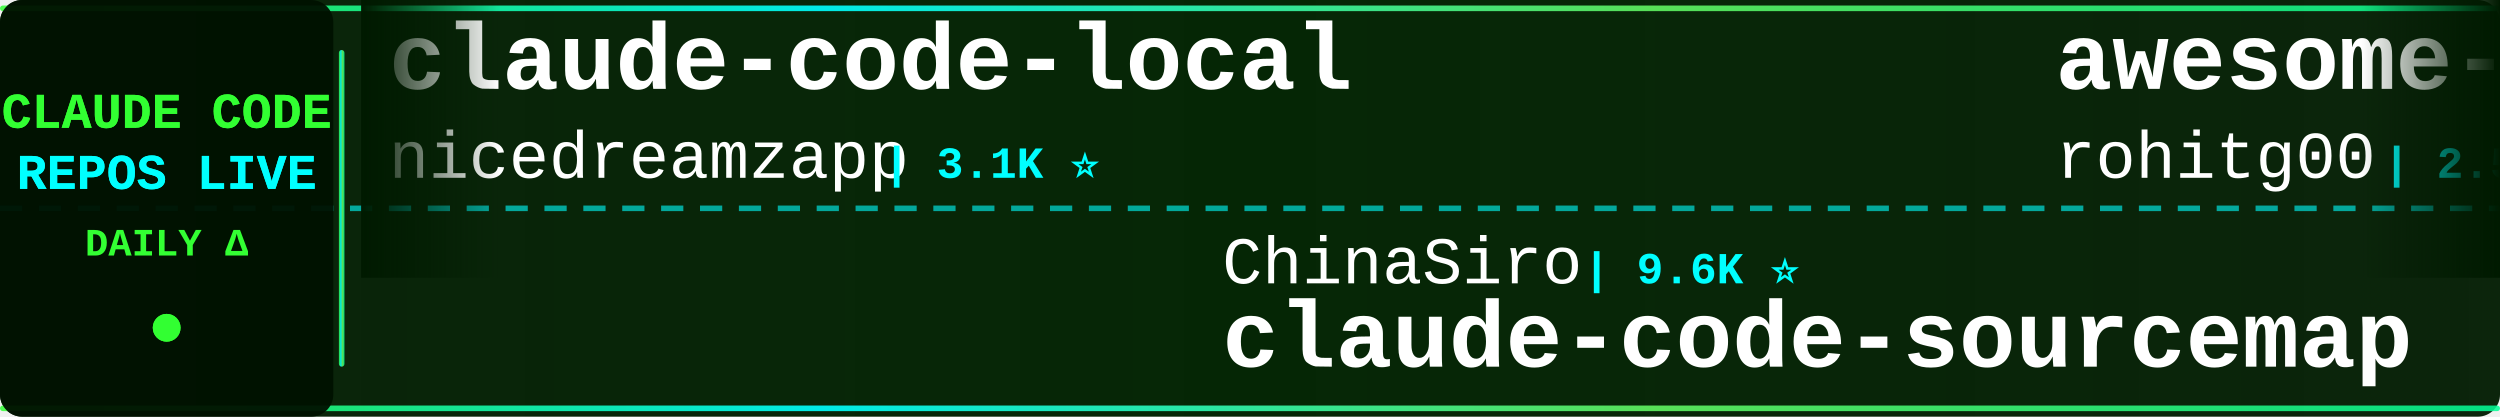
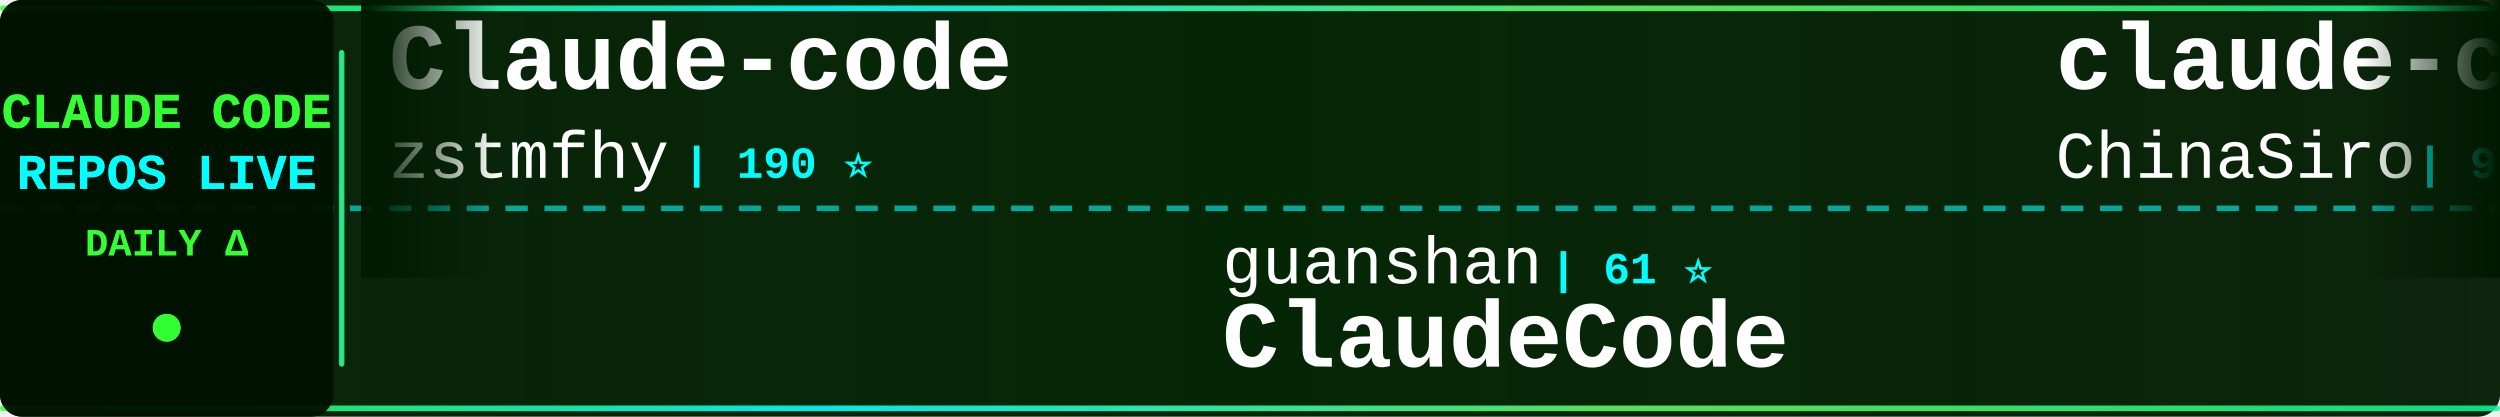
<svg xmlns="http://www.w3.org/2000/svg" width="900" height="150">
  <defs>
    <linearGradient id="tickerBg" x1="0%" y1="0%" x2="100%" y2="0%">
      <stop offset="0%" style="stop-color:#001a00;stop-opacity:0.95" />
      <stop offset="50%" style="stop-color:#002200;stop-opacity:0.98" />
      <stop offset="100%" style="stop-color:#001a00;stop-opacity:0.95" />
    </linearGradient>
    <linearGradient id="borderGrad" x1="0%" y1="0%" x2="100%" y2="0%">
      <stop offset="0%" style="stop-color:#33ff33;stop-opacity:0.85">
        <animate attributeName="stop-opacity" values="0.85;1;0.85" dur="2s" repeatCount="indefinite" />
      </stop>
      <stop offset="33%" style="stop-color:#00ffff;stop-opacity:0.9">
        <animate attributeName="stop-opacity" values="0.9;1;0.9" dur="2.2s" repeatCount="indefinite" />
      </stop>
      <stop offset="66%" style="stop-color:#66ff66;stop-opacity:0.85">
        <animate attributeName="stop-opacity" values="0.85;1;0.85" dur="1.8s" repeatCount="indefinite" />
      </stop>
      <stop offset="100%" style="stop-color:#00ff99;stop-opacity:0.85">
        <animate attributeName="stop-opacity" values="0.85;1;0.85" dur="2s" repeatCount="indefinite" />
      </stop>
    </linearGradient>
    <filter id="textGlow">
      <feGaussianBlur stdDeviation="0.1" result="coloredBlur" />
      <feMerge>
        <feMergeNode in="coloredBlur" />
        <feMergeNode in="SourceGraphic" />
      </feMerge>
    </filter>
    <filter id="metricGlow">
      <feGaussianBlur stdDeviation="0.2" result="coloredBlur" />
      <feMerge>
        <feMergeNode in="coloredBlur" />
        <feMergeNode in="SourceGraphic" />
      </feMerge>
    </filter>
    <linearGradient id="leftFade" x1="0%" y1="0%" x2="100%" y2="0%">
      <stop offset="0%" style="stop-color:#001a00;stop-opacity:1" />
      <stop offset="100%" style="stop-color:#001a00;stop-opacity:0" />
    </linearGradient>
    <linearGradient id="rightFade" x1="0%" y1="0%" x2="100%" y2="0%">
      <stop offset="0%" style="stop-color:#001a00;stop-opacity:0" />
      <stop offset="100%" style="stop-color:#001a00;stop-opacity:1" />
    </linearGradient>
  </defs>
  <rect width="900" height="150" fill="url(#tickerBg)" rx="8" />
  <rect x="0" y="2" width="900" height="2" fill="url(#borderGrad)" rx="1" />
  <rect x="0" y="146" width="900" height="2" fill="url(#borderGrad)" rx="1" />
  <line x1="0" y1="75" x2="900" y2="75" stroke="#00ffff" stroke-width="2" stroke-dasharray="8 6" opacity="0.6" />
  <rect x="0" y="0" width="120" height="150" fill="#001100" opacity="0.95" rx="8" />
  <text x="60" y="46" font-family="'Courier New', monospace" font-size="18" font-weight="bold" fill="#33ff33" text-anchor="middle" filter="url(#textGlow)">
    CLAUDE CODE
  </text>
  <text x="60" y="68" font-family="'Courier New', monospace" font-size="18" font-weight="bold" fill="#00ffff" text-anchor="middle" filter="url(#textGlow)">
    REPOS LIVE
  </text>
  <text x="60" y="92" font-family="'Courier New', monospace" font-size="14" font-weight="bold" fill="#33ff33" text-anchor="middle">
    DAILY Δ
  </text>
  <circle cx="60" cy="118" r="5" fill="#33ff33" filter="url(#metricGlow)">
    <animate attributeName="r" values="4;6;4" dur="1.5s" repeatCount="indefinite" />
    <animate attributeName="opacity" values="0.6;1;0.6" dur="1.5s" repeatCount="indefinite" />
  </circle>
  <rect x="122" y="18" width="2" height="114" fill="url(#borderGrad)" rx="1" />
  <clipPath id="tickerClip">
    <rect x="130" y="0" width="770" height="150" />
  </clipPath>
  <g clip-path="url(#tickerClip)">
    <g id="tickerItems">
      <animateTransform attributeName="transform" attributeType="XML" type="translate" from="0 0" to="-3000 0" dur="54s" repeatCount="indefinite" />
      <g transform="translate(0, 0)">
-         <text x="140" y="32" font-family="'Courier New', monospace" font-size="34" font-weight="bold" fill="#ffffff">claude-code-local</text>
-         <text x="140" y="64" font-family="'Courier New', monospace" font-size="24" font-weight="normal" fill="#ffffff" opacity="1.0">nicedreamzapp</text>
-         <text x="318" y="64" font-family="'Courier New', monospace" font-size="16" font-weight="bold" fill="#00ffff"> | 3.1K ⭐</text>
+         <text x="140" y="32" font-family="'Courier New', monospace" font-size="34" font-weight="bold" fill="#ffffff">Claude-code</text>
+         <text x="140" y="64" font-family="'Courier New', monospace" font-size="24" font-weight="normal" fill="#ffffff" opacity="1.0">zstmfhy</text>
+         <text x="246" y="64" font-family="'Courier New', monospace" font-size="16" font-weight="bold" fill="#00ffff"> | 190 ⭐</text>
      </g>
      <g transform="translate(300, 0)">
-         <text x="140" y="102" font-family="'Courier New', monospace" font-size="24" font-weight="normal" fill="#ffffff" opacity="1.0">ChinaSiro</text>
-         <text x="270" y="102" font-family="'Courier New', monospace" font-size="16" font-weight="bold" fill="#00ffff"> | 9.6K ⭐</text>
-         <text x="140" y="132" font-family="'Courier New', monospace" font-size="34" font-weight="bold" fill="#ffffff">claude-code-sourcemap</text>
+         <text x="140" y="102" font-family="'Courier New', monospace" font-size="24" font-weight="normal" fill="#ffffff" opacity="1.0">guanshan</text>
+         <text x="258" y="102" font-family="'Courier New', monospace" font-size="16" font-weight="bold" fill="#00ffff"> | 61 ⭐</text>
+         <text x="140" y="132" font-family="'Courier New', monospace" font-size="34" font-weight="bold" fill="#ffffff">ClaudeCode</text>
      </g>
      <g transform="translate(600, 0)">
-         <text x="140" y="32" font-family="'Courier New', monospace" font-size="34" font-weight="bold" fill="#ffffff">awesome-claude-code-tool...</text>
-         <text x="140" y="64" font-family="'Courier New', monospace" font-size="24" font-weight="normal" fill="#ffffff" opacity="1.0">rohitg00</text>
-         <text x="258" y="64" font-family="'Courier New', monospace" font-size="16" font-weight="bold" fill="#00ffff"> | 2.5K ⭐ +1</text>
+         <text x="140" y="32" font-family="'Courier New', monospace" font-size="34" font-weight="bold" fill="#ffffff">claude-code-sourcemap</text>
+         <text x="140" y="64" font-family="'Courier New', monospace" font-size="24" font-weight="normal" fill="#ffffff" opacity="1.0">ChinaSiro</text>
+         <text x="270" y="64" font-family="'Courier New', monospace" font-size="16" font-weight="bold" fill="#00ffff"> | 9.6K ⭐ -1</text>
      </g>
      <g transform="translate(900, 0)">
-         <text x="140" y="102" font-family="'Courier New', monospace" font-size="24" font-weight="normal" fill="#ffffff" opacity="1.0">ChrisWiles</text>
-         <text x="282" y="102" font-family="'Courier New', monospace" font-size="16" font-weight="bold" fill="#00ffff"> | 6.0K ⭐</text>
-         <text x="140" y="132" font-family="'Courier New', monospace" font-size="34" font-weight="bold" fill="#ffffff">claude-code-showcase</text>
+         <text x="140" y="102" font-family="'Courier New', monospace" font-size="24" font-weight="normal" fill="#ffffff" opacity="1.0">multica-ai</text>
+         <text x="282" y="102" font-family="'Courier New', monospace" font-size="16" font-weight="bold" fill="#00ffff"> | 200.1K ⭐ +41</text>
+         <text x="140" y="132" font-family="'Courier New', monospace" font-size="34" font-weight="bold" fill="#ffffff">andrej-karpathy-skills</text>
      </g>
      <g transform="translate(1200, 0)">
-         <text x="140" y="32" font-family="'Courier New', monospace" font-size="34" font-weight="bold" fill="#ffffff">claude-code-action</text>
-         <text x="140" y="64" font-family="'Courier New', monospace" font-size="24" font-weight="normal" fill="#ffffff" opacity="1.0">anthropics</text>
-         <text x="282" y="64" font-family="'Courier New', monospace" font-size="16" font-weight="bold" fill="#00ffff"> | 8.5K ⭐ +2</text>
-       </g>
-       <g transform="translate(1500, 0)">
-         <text x="140" y="102" font-family="'Courier New', monospace" font-size="24" font-weight="normal" fill="#ffffff" opacity="1.0">OneRedOak</text>
-         <text x="270" y="102" font-family="'Courier New', monospace" font-size="16" font-weight="bold" fill="#00ffff"> | 3.9K ⭐</text>
-         <text x="140" y="132" font-family="'Courier New', monospace" font-size="34" font-weight="bold" fill="#ffffff">claude-code-workflows</text>
-       </g>
-       <g transform="translate(1800, 0)">
        <text x="140" y="32" font-family="'Courier New', monospace" font-size="34" font-weight="bold" fill="#ffffff">claude-code-settings</text>
        <text x="140" y="64" font-family="'Courier New', monospace" font-size="24" font-weight="normal" fill="#ffffff" opacity="1.0">feiskyer</text>
        <text x="258" y="64" font-family="'Courier New', monospace" font-size="16" font-weight="bold" fill="#00ffff"> | 1.6K ⭐</text>
      </g>
+       <g transform="translate(1500, 0)">
+         <text x="140" y="102" font-family="'Courier New', monospace" font-size="24" font-weight="normal" fill="#ffffff" opacity="1.0">ykdojo</text>
+         <text x="234" y="102" font-family="'Courier New', monospace" font-size="16" font-weight="bold" fill="#00ffff"> | 9.6K ⭐ +2</text>
+         <text x="140" y="132" font-family="'Courier New', monospace" font-size="34" font-weight="bold" fill="#ffffff">claude-code-tips</text>
+       </g>
+       <g transform="translate(1800, 0)">
+         <text x="140" y="32" font-family="'Courier New', monospace" font-size="34" font-weight="bold" fill="#ffffff">claude_code_src</text>
+         <text x="140" y="64" font-family="'Courier New', monospace" font-size="24" font-weight="normal" fill="#ffffff" opacity="1.0">ponponon</text>
+         <text x="258" y="64" font-family="'Courier New', monospace" font-size="16" font-weight="bold" fill="#00ffff"> | 2.3K ⭐</text>
+       </g>
      <g transform="translate(2100, 0)">
-         <text x="140" y="102" font-family="'Courier New', monospace" font-size="24" font-weight="normal" fill="#ffffff" opacity="1.0">disler</text>
-         <text x="234" y="102" font-family="'Courier New', monospace" font-size="16" font-weight="bold" fill="#00ffff"> | 1.6K ⭐ +1</text>
-         <text x="140" y="132" font-family="'Courier New', monospace" font-size="34" font-weight="bold" fill="#ffffff">pi-vs-claude-code</text>
+         <text x="140" y="102" font-family="'Courier New', monospace" font-size="24" font-weight="normal" fill="#ffffff" opacity="1.0">musistudio</text>
+         <text x="282" y="102" font-family="'Courier New', monospace" font-size="16" font-weight="bold" fill="#00ffff"> | 36.5K ⭐ +4</text>
+         <text x="140" y="132" font-family="'Courier New', monospace" font-size="34" font-weight="bold" fill="#ffffff">claude-code-router</text>
      </g>
      <g transform="translate(2400, 0)">
-         <text x="140" y="32" font-family="'Courier New', monospace" font-size="34" font-weight="bold" fill="#ffffff">andrej-karpathy-skills</text>
-         <text x="140" y="64" font-family="'Courier New', monospace" font-size="24" font-weight="normal" fill="#ffffff" opacity="1.0">multica-ai</text>
-         <text x="282" y="64" font-family="'Courier New', monospace" font-size="16" font-weight="bold" fill="#00ffff"> | 200.1K ⭐ +34</text>
+         <text x="140" y="32" font-family="'Courier New', monospace" font-size="34" font-weight="bold" fill="#ffffff">claude-code-rev</text>
+         <text x="140" y="64" font-family="'Courier New', monospace" font-size="24" font-weight="normal" fill="#ffffff" opacity="1.0">oboard</text>
+         <text x="234" y="64" font-family="'Courier New', monospace" font-size="16" font-weight="bold" fill="#00ffff"> | 3.3K ⭐ +1</text>
      </g>
      <g transform="translate(2700, 0)">
-         <text x="140" y="102" font-family="'Courier New', monospace" font-size="24" font-weight="normal" fill="#ffffff" opacity="1.0">ykdojo</text>
-         <text x="234" y="102" font-family="'Courier New', monospace" font-size="16" font-weight="bold" fill="#00ffff"> | 9.6K ⭐ +1</text>
-         <text x="140" y="132" font-family="'Courier New', monospace" font-size="34" font-weight="bold" fill="#ffffff">claude-code-tips</text>
+         <text x="140" y="102" font-family="'Courier New', monospace" font-size="24" font-weight="normal" fill="#ffffff" opacity="1.0">luongnv89</text>
+         <text x="270" y="102" font-family="'Courier New', monospace" font-size="16" font-weight="bold" fill="#00ffff"> | 40.9K ⭐ +4</text>
+         <text x="140" y="132" font-family="'Courier New', monospace" font-size="34" font-weight="bold" fill="#ffffff">claude-howto</text>
      </g>
      <g transform="translate(3000, 0)">
-         <text x="140" y="32" font-family="'Courier New', monospace" font-size="34" font-weight="bold" fill="#ffffff">claude-code-local</text>
-         <text x="140" y="64" font-family="'Courier New', monospace" font-size="24" font-weight="normal" fill="#ffffff" opacity="1.0">nicedreamzapp</text>
-         <text x="318" y="64" font-family="'Courier New', monospace" font-size="16" font-weight="bold" fill="#00ffff"> | 3.1K ⭐</text>
+         <text x="140" y="32" font-family="'Courier New', monospace" font-size="34" font-weight="bold" fill="#ffffff">Claude-code</text>
+         <text x="140" y="64" font-family="'Courier New', monospace" font-size="24" font-weight="normal" fill="#ffffff" opacity="1.0">zstmfhy</text>
+         <text x="246" y="64" font-family="'Courier New', monospace" font-size="16" font-weight="bold" fill="#00ffff"> | 190 ⭐</text>
      </g>
      <g transform="translate(3300, 0)">
-         <text x="140" y="102" font-family="'Courier New', monospace" font-size="24" font-weight="normal" fill="#ffffff" opacity="1.0">ChinaSiro</text>
-         <text x="270" y="102" font-family="'Courier New', monospace" font-size="16" font-weight="bold" fill="#00ffff"> | 9.6K ⭐</text>
-         <text x="140" y="132" font-family="'Courier New', monospace" font-size="34" font-weight="bold" fill="#ffffff">claude-code-sourcemap</text>
+         <text x="140" y="102" font-family="'Courier New', monospace" font-size="24" font-weight="normal" fill="#ffffff" opacity="1.0">guanshan</text>
+         <text x="258" y="102" font-family="'Courier New', monospace" font-size="16" font-weight="bold" fill="#00ffff"> | 61 ⭐</text>
+         <text x="140" y="132" font-family="'Courier New', monospace" font-size="34" font-weight="bold" fill="#ffffff">ClaudeCode</text>
      </g>
      <g transform="translate(3600, 0)">
-         <text x="140" y="32" font-family="'Courier New', monospace" font-size="34" font-weight="bold" fill="#ffffff">awesome-claude-code-tool...</text>
-         <text x="140" y="64" font-family="'Courier New', monospace" font-size="24" font-weight="normal" fill="#ffffff" opacity="1.0">rohitg00</text>
-         <text x="258" y="64" font-family="'Courier New', monospace" font-size="16" font-weight="bold" fill="#00ffff"> | 2.5K ⭐ +1</text>
+         <text x="140" y="32" font-family="'Courier New', monospace" font-size="34" font-weight="bold" fill="#ffffff">claude-code-sourcemap</text>
+         <text x="140" y="64" font-family="'Courier New', monospace" font-size="24" font-weight="normal" fill="#ffffff" opacity="1.0">ChinaSiro</text>
+         <text x="270" y="64" font-family="'Courier New', monospace" font-size="16" font-weight="bold" fill="#00ffff"> | 9.6K ⭐ -1</text>
      </g>
      <g transform="translate(3900, 0)">
-         <text x="140" y="102" font-family="'Courier New', monospace" font-size="24" font-weight="normal" fill="#ffffff" opacity="1.0">ChrisWiles</text>
-         <text x="282" y="102" font-family="'Courier New', monospace" font-size="16" font-weight="bold" fill="#00ffff"> | 6.0K ⭐</text>
-         <text x="140" y="132" font-family="'Courier New', monospace" font-size="34" font-weight="bold" fill="#ffffff">claude-code-showcase</text>
+         <text x="140" y="102" font-family="'Courier New', monospace" font-size="24" font-weight="normal" fill="#ffffff" opacity="1.0">multica-ai</text>
+         <text x="282" y="102" font-family="'Courier New', monospace" font-size="16" font-weight="bold" fill="#00ffff"> | 200.1K ⭐ +41</text>
+         <text x="140" y="132" font-family="'Courier New', monospace" font-size="34" font-weight="bold" fill="#ffffff">andrej-karpathy-skills</text>
      </g>
    </g>
  </g>
  <rect x="130" y="0" width="50" height="100" fill="url(#leftFade)" />
  <rect x="850" y="0" width="50" height="100" fill="url(#rightFade)" />
</svg>
